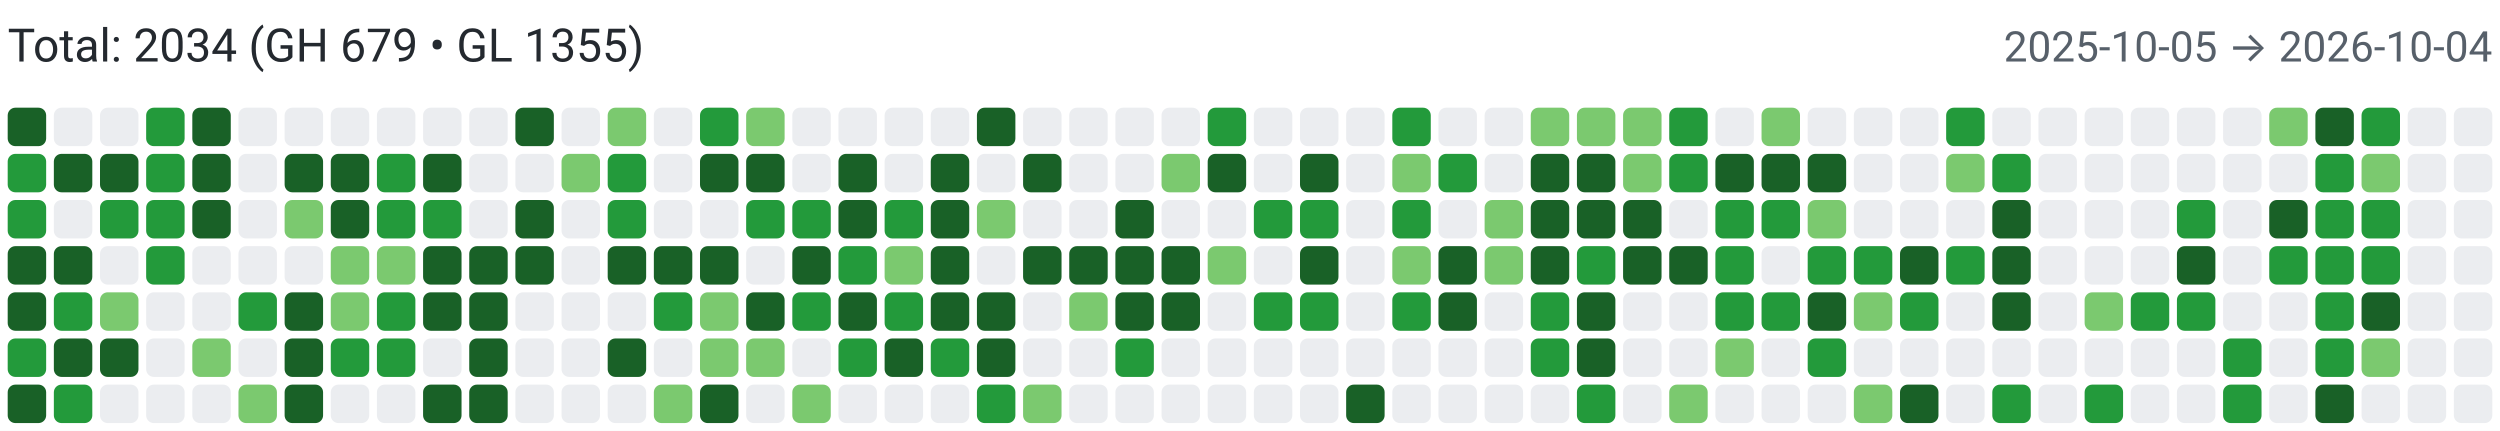
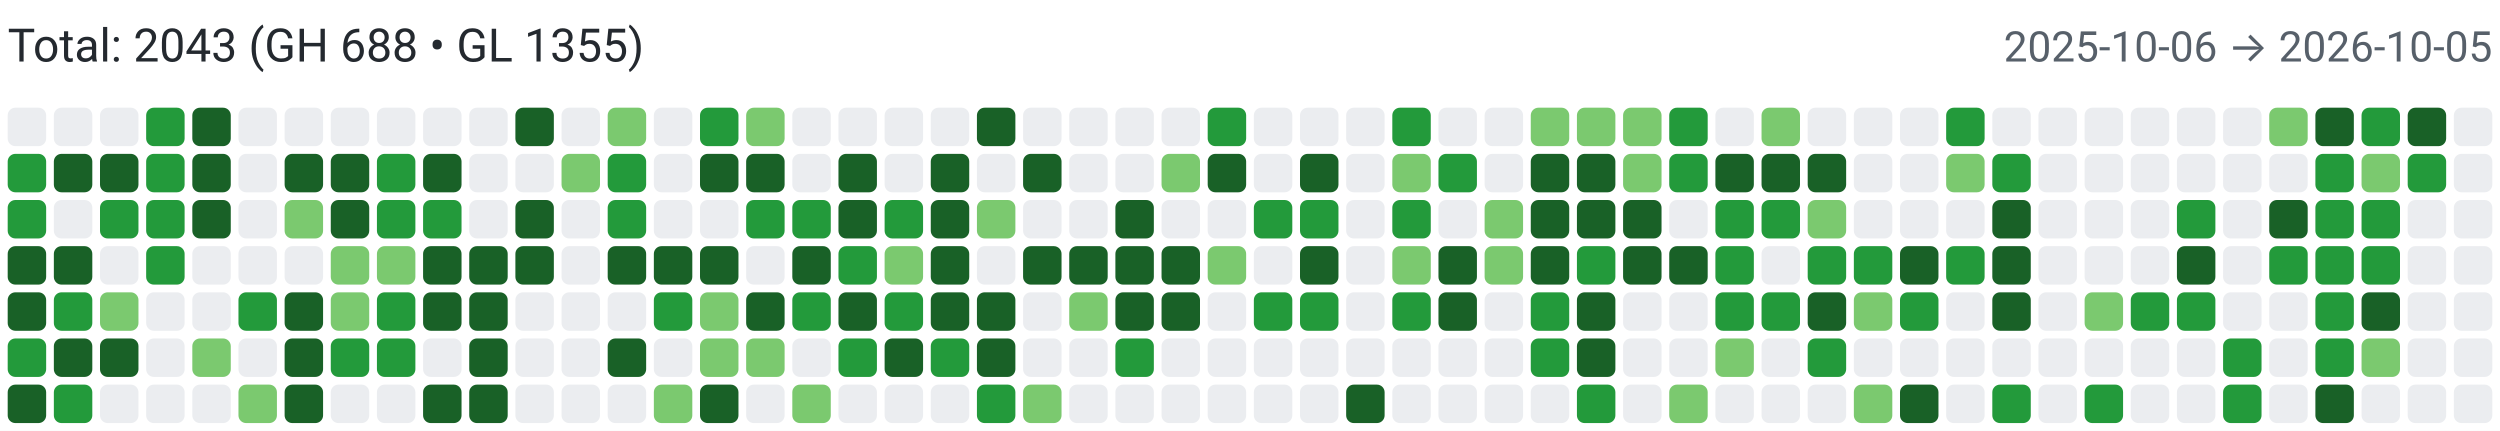
<svg xmlns="http://www.w3.org/2000/svg" width="650" height="112" viewBox="0 0 650 112" role="img" aria-label="Combined contributions">
  <rect width="100%" height="100%" fill="#fff" />
-   <text x="2" y="16" font-family="system-ui,-apple-system,Segoe UI,Roboto,Ubuntu,Cantarell,Noto Sans,sans-serif" font-size="12" fill="#24292f">Total: 2034 (GH 679 • GL 1355)</text>
-   <text x="648" y="16" text-anchor="end" font-family="system-ui,-apple-system,Segoe UI,Roboto,Ubuntu,Cantarell,Noto Sans,sans-serif" font-size="11" fill="#57606a">2025-10-05 → 2026-10-04</text>
-   <rect x="2" y="28" width="10" height="10" rx="2" ry="2" fill="#196127">
+   <text x="2" y="16" font-family="system-ui,-apple-system,Segoe UI,Roboto,Ubuntu,Cantarell,Noto Sans,sans-serif" font-size="12" fill="#24292f">Total: 2043 (GH 688 • GL 1355)</text>
+   <text x="648" y="16" text-anchor="end" font-family="system-ui,-apple-system,Segoe UI,Roboto,Ubuntu,Cantarell,Noto Sans,sans-serif" font-size="11" fill="#57606a">2025-10-06 → 2026-10-05</text>
+   <rect x="2" y="28" width="10" height="10" rx="2" ry="2" fill="#ebedf0">
        </rect>
  <rect x="2" y="40" width="10" height="10" rx="2" ry="2" fill="#239a3b">
        </rect>
  <rect x="2" y="52" width="10" height="10" rx="2" ry="2" fill="#239a3b">
        </rect>
  <rect x="2" y="64" width="10" height="10" rx="2" ry="2" fill="#196127">
        </rect>
  <rect x="2" y="76" width="10" height="10" rx="2" ry="2" fill="#196127">
        </rect>
  <rect x="2" y="88" width="10" height="10" rx="2" ry="2" fill="#239a3b">
        </rect>
  <rect x="2" y="100" width="10" height="10" rx="2" ry="2" fill="#196127">
        </rect>
  <rect x="14" y="28" width="10" height="10" rx="2" ry="2" fill="#ebedf0">
        </rect>
  <rect x="14" y="40" width="10" height="10" rx="2" ry="2" fill="#196127">
        </rect>
  <rect x="14" y="52" width="10" height="10" rx="2" ry="2" fill="#ebedf0">
        </rect>
  <rect x="14" y="64" width="10" height="10" rx="2" ry="2" fill="#196127">
        </rect>
  <rect x="14" y="76" width="10" height="10" rx="2" ry="2" fill="#239a3b">
        </rect>
  <rect x="14" y="88" width="10" height="10" rx="2" ry="2" fill="#196127">
        </rect>
  <rect x="14" y="100" width="10" height="10" rx="2" ry="2" fill="#239a3b">
        </rect>
  <rect x="26" y="28" width="10" height="10" rx="2" ry="2" fill="#ebedf0">
        </rect>
  <rect x="26" y="40" width="10" height="10" rx="2" ry="2" fill="#196127">
        </rect>
  <rect x="26" y="52" width="10" height="10" rx="2" ry="2" fill="#239a3b">
        </rect>
  <rect x="26" y="64" width="10" height="10" rx="2" ry="2" fill="#ebedf0">
        </rect>
  <rect x="26" y="76" width="10" height="10" rx="2" ry="2" fill="#7bc96f">
        </rect>
  <rect x="26" y="88" width="10" height="10" rx="2" ry="2" fill="#196127">
        </rect>
  <rect x="26" y="100" width="10" height="10" rx="2" ry="2" fill="#ebedf0">
        </rect>
  <rect x="38" y="28" width="10" height="10" rx="2" ry="2" fill="#239a3b">
        </rect>
  <rect x="38" y="40" width="10" height="10" rx="2" ry="2" fill="#239a3b">
        </rect>
  <rect x="38" y="52" width="10" height="10" rx="2" ry="2" fill="#239a3b">
        </rect>
  <rect x="38" y="64" width="10" height="10" rx="2" ry="2" fill="#239a3b">
        </rect>
  <rect x="38" y="76" width="10" height="10" rx="2" ry="2" fill="#ebedf0">
        </rect>
  <rect x="38" y="88" width="10" height="10" rx="2" ry="2" fill="#ebedf0">
        </rect>
  <rect x="38" y="100" width="10" height="10" rx="2" ry="2" fill="#ebedf0">
        </rect>
  <rect x="50" y="28" width="10" height="10" rx="2" ry="2" fill="#196127">
        </rect>
  <rect x="50" y="40" width="10" height="10" rx="2" ry="2" fill="#196127">
        </rect>
  <rect x="50" y="52" width="10" height="10" rx="2" ry="2" fill="#196127">
        </rect>
  <rect x="50" y="64" width="10" height="10" rx="2" ry="2" fill="#ebedf0">
        </rect>
  <rect x="50" y="76" width="10" height="10" rx="2" ry="2" fill="#ebedf0">
        </rect>
  <rect x="50" y="88" width="10" height="10" rx="2" ry="2" fill="#7bc96f">
        </rect>
  <rect x="50" y="100" width="10" height="10" rx="2" ry="2" fill="#ebedf0">
        </rect>
  <rect x="62" y="28" width="10" height="10" rx="2" ry="2" fill="#ebedf0">
        </rect>
  <rect x="62" y="40" width="10" height="10" rx="2" ry="2" fill="#ebedf0">
        </rect>
  <rect x="62" y="52" width="10" height="10" rx="2" ry="2" fill="#ebedf0">
        </rect>
  <rect x="62" y="64" width="10" height="10" rx="2" ry="2" fill="#ebedf0">
        </rect>
  <rect x="62" y="76" width="10" height="10" rx="2" ry="2" fill="#239a3b">
        </rect>
  <rect x="62" y="88" width="10" height="10" rx="2" ry="2" fill="#ebedf0">
        </rect>
  <rect x="62" y="100" width="10" height="10" rx="2" ry="2" fill="#7bc96f">
        </rect>
  <rect x="74" y="28" width="10" height="10" rx="2" ry="2" fill="#ebedf0">
        </rect>
  <rect x="74" y="40" width="10" height="10" rx="2" ry="2" fill="#196127">
        </rect>
  <rect x="74" y="52" width="10" height="10" rx="2" ry="2" fill="#7bc96f">
        </rect>
  <rect x="74" y="64" width="10" height="10" rx="2" ry="2" fill="#ebedf0">
        </rect>
  <rect x="74" y="76" width="10" height="10" rx="2" ry="2" fill="#196127">
        </rect>
  <rect x="74" y="88" width="10" height="10" rx="2" ry="2" fill="#196127">
        </rect>
  <rect x="74" y="100" width="10" height="10" rx="2" ry="2" fill="#196127">
        </rect>
  <rect x="86" y="28" width="10" height="10" rx="2" ry="2" fill="#ebedf0">
        </rect>
  <rect x="86" y="40" width="10" height="10" rx="2" ry="2" fill="#196127">
        </rect>
  <rect x="86" y="52" width="10" height="10" rx="2" ry="2" fill="#196127">
        </rect>
  <rect x="86" y="64" width="10" height="10" rx="2" ry="2" fill="#7bc96f">
        </rect>
  <rect x="86" y="76" width="10" height="10" rx="2" ry="2" fill="#7bc96f">
        </rect>
  <rect x="86" y="88" width="10" height="10" rx="2" ry="2" fill="#239a3b">
        </rect>
  <rect x="86" y="100" width="10" height="10" rx="2" ry="2" fill="#ebedf0">
        </rect>
  <rect x="98" y="28" width="10" height="10" rx="2" ry="2" fill="#ebedf0">
        </rect>
  <rect x="98" y="40" width="10" height="10" rx="2" ry="2" fill="#239a3b">
        </rect>
  <rect x="98" y="52" width="10" height="10" rx="2" ry="2" fill="#239a3b">
        </rect>
  <rect x="98" y="64" width="10" height="10" rx="2" ry="2" fill="#7bc96f">
        </rect>
  <rect x="98" y="76" width="10" height="10" rx="2" ry="2" fill="#239a3b">
        </rect>
  <rect x="98" y="88" width="10" height="10" rx="2" ry="2" fill="#239a3b">
        </rect>
  <rect x="98" y="100" width="10" height="10" rx="2" ry="2" fill="#ebedf0">
        </rect>
  <rect x="110" y="28" width="10" height="10" rx="2" ry="2" fill="#ebedf0">
        </rect>
  <rect x="110" y="40" width="10" height="10" rx="2" ry="2" fill="#196127">
        </rect>
  <rect x="110" y="52" width="10" height="10" rx="2" ry="2" fill="#239a3b">
        </rect>
  <rect x="110" y="64" width="10" height="10" rx="2" ry="2" fill="#196127">
        </rect>
  <rect x="110" y="76" width="10" height="10" rx="2" ry="2" fill="#196127">
        </rect>
  <rect x="110" y="88" width="10" height="10" rx="2" ry="2" fill="#ebedf0">
        </rect>
  <rect x="110" y="100" width="10" height="10" rx="2" ry="2" fill="#196127">
        </rect>
  <rect x="122" y="28" width="10" height="10" rx="2" ry="2" fill="#ebedf0">
        </rect>
  <rect x="122" y="40" width="10" height="10" rx="2" ry="2" fill="#ebedf0">
        </rect>
  <rect x="122" y="52" width="10" height="10" rx="2" ry="2" fill="#ebedf0">
        </rect>
  <rect x="122" y="64" width="10" height="10" rx="2" ry="2" fill="#196127">
        </rect>
  <rect x="122" y="76" width="10" height="10" rx="2" ry="2" fill="#196127">
        </rect>
  <rect x="122" y="88" width="10" height="10" rx="2" ry="2" fill="#196127">
        </rect>
  <rect x="122" y="100" width="10" height="10" rx="2" ry="2" fill="#196127">
        </rect>
  <rect x="134" y="28" width="10" height="10" rx="2" ry="2" fill="#196127">
        </rect>
  <rect x="134" y="40" width="10" height="10" rx="2" ry="2" fill="#ebedf0">
        </rect>
  <rect x="134" y="52" width="10" height="10" rx="2" ry="2" fill="#196127">
        </rect>
  <rect x="134" y="64" width="10" height="10" rx="2" ry="2" fill="#196127">
        </rect>
  <rect x="134" y="76" width="10" height="10" rx="2" ry="2" fill="#ebedf0">
        </rect>
  <rect x="134" y="88" width="10" height="10" rx="2" ry="2" fill="#ebedf0">
        </rect>
  <rect x="134" y="100" width="10" height="10" rx="2" ry="2" fill="#ebedf0">
        </rect>
  <rect x="146" y="28" width="10" height="10" rx="2" ry="2" fill="#ebedf0">
        </rect>
  <rect x="146" y="40" width="10" height="10" rx="2" ry="2" fill="#7bc96f">
        </rect>
  <rect x="146" y="52" width="10" height="10" rx="2" ry="2" fill="#ebedf0">
        </rect>
  <rect x="146" y="64" width="10" height="10" rx="2" ry="2" fill="#ebedf0">
        </rect>
  <rect x="146" y="76" width="10" height="10" rx="2" ry="2" fill="#ebedf0">
        </rect>
  <rect x="146" y="88" width="10" height="10" rx="2" ry="2" fill="#ebedf0">
        </rect>
  <rect x="146" y="100" width="10" height="10" rx="2" ry="2" fill="#ebedf0">
        </rect>
  <rect x="158" y="28" width="10" height="10" rx="2" ry="2" fill="#7bc96f">
        </rect>
  <rect x="158" y="40" width="10" height="10" rx="2" ry="2" fill="#239a3b">
        </rect>
  <rect x="158" y="52" width="10" height="10" rx="2" ry="2" fill="#239a3b">
        </rect>
  <rect x="158" y="64" width="10" height="10" rx="2" ry="2" fill="#196127">
        </rect>
  <rect x="158" y="76" width="10" height="10" rx="2" ry="2" fill="#ebedf0">
        </rect>
  <rect x="158" y="88" width="10" height="10" rx="2" ry="2" fill="#196127">
        </rect>
  <rect x="158" y="100" width="10" height="10" rx="2" ry="2" fill="#ebedf0">
        </rect>
  <rect x="170" y="28" width="10" height="10" rx="2" ry="2" fill="#ebedf0">
        </rect>
  <rect x="170" y="40" width="10" height="10" rx="2" ry="2" fill="#ebedf0">
        </rect>
  <rect x="170" y="52" width="10" height="10" rx="2" ry="2" fill="#ebedf0">
        </rect>
  <rect x="170" y="64" width="10" height="10" rx="2" ry="2" fill="#196127">
        </rect>
  <rect x="170" y="76" width="10" height="10" rx="2" ry="2" fill="#239a3b">
        </rect>
  <rect x="170" y="88" width="10" height="10" rx="2" ry="2" fill="#ebedf0">
        </rect>
  <rect x="170" y="100" width="10" height="10" rx="2" ry="2" fill="#7bc96f">
        </rect>
  <rect x="182" y="28" width="10" height="10" rx="2" ry="2" fill="#239a3b">
        </rect>
  <rect x="182" y="40" width="10" height="10" rx="2" ry="2" fill="#196127">
        </rect>
  <rect x="182" y="52" width="10" height="10" rx="2" ry="2" fill="#ebedf0">
        </rect>
  <rect x="182" y="64" width="10" height="10" rx="2" ry="2" fill="#196127">
        </rect>
  <rect x="182" y="76" width="10" height="10" rx="2" ry="2" fill="#7bc96f">
        </rect>
  <rect x="182" y="88" width="10" height="10" rx="2" ry="2" fill="#7bc96f">
        </rect>
  <rect x="182" y="100" width="10" height="10" rx="2" ry="2" fill="#196127">
        </rect>
  <rect x="194" y="28" width="10" height="10" rx="2" ry="2" fill="#7bc96f">
        </rect>
  <rect x="194" y="40" width="10" height="10" rx="2" ry="2" fill="#196127">
        </rect>
  <rect x="194" y="52" width="10" height="10" rx="2" ry="2" fill="#239a3b">
        </rect>
  <rect x="194" y="64" width="10" height="10" rx="2" ry="2" fill="#ebedf0">
        </rect>
  <rect x="194" y="76" width="10" height="10" rx="2" ry="2" fill="#196127">
        </rect>
  <rect x="194" y="88" width="10" height="10" rx="2" ry="2" fill="#7bc96f">
        </rect>
  <rect x="194" y="100" width="10" height="10" rx="2" ry="2" fill="#ebedf0">
        </rect>
  <rect x="206" y="28" width="10" height="10" rx="2" ry="2" fill="#ebedf0">
        </rect>
  <rect x="206" y="40" width="10" height="10" rx="2" ry="2" fill="#ebedf0">
        </rect>
  <rect x="206" y="52" width="10" height="10" rx="2" ry="2" fill="#239a3b">
        </rect>
  <rect x="206" y="64" width="10" height="10" rx="2" ry="2" fill="#196127">
        </rect>
  <rect x="206" y="76" width="10" height="10" rx="2" ry="2" fill="#239a3b">
        </rect>
  <rect x="206" y="88" width="10" height="10" rx="2" ry="2" fill="#ebedf0">
        </rect>
  <rect x="206" y="100" width="10" height="10" rx="2" ry="2" fill="#7bc96f">
        </rect>
  <rect x="218" y="28" width="10" height="10" rx="2" ry="2" fill="#ebedf0">
        </rect>
  <rect x="218" y="40" width="10" height="10" rx="2" ry="2" fill="#196127">
        </rect>
  <rect x="218" y="52" width="10" height="10" rx="2" ry="2" fill="#196127">
        </rect>
  <rect x="218" y="64" width="10" height="10" rx="2" ry="2" fill="#239a3b">
        </rect>
  <rect x="218" y="76" width="10" height="10" rx="2" ry="2" fill="#196127">
        </rect>
  <rect x="218" y="88" width="10" height="10" rx="2" ry="2" fill="#239a3b">
        </rect>
  <rect x="218" y="100" width="10" height="10" rx="2" ry="2" fill="#ebedf0">
        </rect>
  <rect x="230" y="28" width="10" height="10" rx="2" ry="2" fill="#ebedf0">
        </rect>
  <rect x="230" y="40" width="10" height="10" rx="2" ry="2" fill="#ebedf0">
        </rect>
  <rect x="230" y="52" width="10" height="10" rx="2" ry="2" fill="#239a3b">
        </rect>
  <rect x="230" y="64" width="10" height="10" rx="2" ry="2" fill="#7bc96f">
        </rect>
  <rect x="230" y="76" width="10" height="10" rx="2" ry="2" fill="#239a3b">
        </rect>
  <rect x="230" y="88" width="10" height="10" rx="2" ry="2" fill="#196127">
        </rect>
  <rect x="230" y="100" width="10" height="10" rx="2" ry="2" fill="#ebedf0">
        </rect>
  <rect x="242" y="28" width="10" height="10" rx="2" ry="2" fill="#ebedf0">
        </rect>
  <rect x="242" y="40" width="10" height="10" rx="2" ry="2" fill="#196127">
        </rect>
  <rect x="242" y="52" width="10" height="10" rx="2" ry="2" fill="#196127">
        </rect>
  <rect x="242" y="64" width="10" height="10" rx="2" ry="2" fill="#196127">
        </rect>
  <rect x="242" y="76" width="10" height="10" rx="2" ry="2" fill="#196127">
        </rect>
  <rect x="242" y="88" width="10" height="10" rx="2" ry="2" fill="#239a3b">
        </rect>
  <rect x="242" y="100" width="10" height="10" rx="2" ry="2" fill="#ebedf0">
        </rect>
  <rect x="254" y="28" width="10" height="10" rx="2" ry="2" fill="#196127">
        </rect>
  <rect x="254" y="40" width="10" height="10" rx="2" ry="2" fill="#ebedf0">
        </rect>
  <rect x="254" y="52" width="10" height="10" rx="2" ry="2" fill="#7bc96f">
        </rect>
  <rect x="254" y="64" width="10" height="10" rx="2" ry="2" fill="#ebedf0">
        </rect>
  <rect x="254" y="76" width="10" height="10" rx="2" ry="2" fill="#196127">
        </rect>
  <rect x="254" y="88" width="10" height="10" rx="2" ry="2" fill="#196127">
        </rect>
  <rect x="254" y="100" width="10" height="10" rx="2" ry="2" fill="#239a3b">
        </rect>
  <rect x="266" y="28" width="10" height="10" rx="2" ry="2" fill="#ebedf0">
        </rect>
  <rect x="266" y="40" width="10" height="10" rx="2" ry="2" fill="#196127">
        </rect>
  <rect x="266" y="52" width="10" height="10" rx="2" ry="2" fill="#ebedf0">
        </rect>
  <rect x="266" y="64" width="10" height="10" rx="2" ry="2" fill="#196127">
        </rect>
  <rect x="266" y="76" width="10" height="10" rx="2" ry="2" fill="#ebedf0">
        </rect>
  <rect x="266" y="88" width="10" height="10" rx="2" ry="2" fill="#ebedf0">
        </rect>
  <rect x="266" y="100" width="10" height="10" rx="2" ry="2" fill="#7bc96f">
        </rect>
  <rect x="278" y="28" width="10" height="10" rx="2" ry="2" fill="#ebedf0">
        </rect>
  <rect x="278" y="40" width="10" height="10" rx="2" ry="2" fill="#ebedf0">
        </rect>
  <rect x="278" y="52" width="10" height="10" rx="2" ry="2" fill="#ebedf0">
        </rect>
  <rect x="278" y="64" width="10" height="10" rx="2" ry="2" fill="#196127">
        </rect>
  <rect x="278" y="76" width="10" height="10" rx="2" ry="2" fill="#7bc96f">
        </rect>
  <rect x="278" y="88" width="10" height="10" rx="2" ry="2" fill="#ebedf0">
        </rect>
  <rect x="278" y="100" width="10" height="10" rx="2" ry="2" fill="#ebedf0">
        </rect>
  <rect x="290" y="28" width="10" height="10" rx="2" ry="2" fill="#ebedf0">
        </rect>
  <rect x="290" y="40" width="10" height="10" rx="2" ry="2" fill="#ebedf0">
        </rect>
  <rect x="290" y="52" width="10" height="10" rx="2" ry="2" fill="#196127">
        </rect>
  <rect x="290" y="64" width="10" height="10" rx="2" ry="2" fill="#196127">
        </rect>
  <rect x="290" y="76" width="10" height="10" rx="2" ry="2" fill="#196127">
        </rect>
  <rect x="290" y="88" width="10" height="10" rx="2" ry="2" fill="#239a3b">
        </rect>
  <rect x="290" y="100" width="10" height="10" rx="2" ry="2" fill="#ebedf0">
        </rect>
  <rect x="302" y="28" width="10" height="10" rx="2" ry="2" fill="#ebedf0">
        </rect>
  <rect x="302" y="40" width="10" height="10" rx="2" ry="2" fill="#7bc96f">
        </rect>
  <rect x="302" y="52" width="10" height="10" rx="2" ry="2" fill="#ebedf0">
        </rect>
  <rect x="302" y="64" width="10" height="10" rx="2" ry="2" fill="#196127">
        </rect>
  <rect x="302" y="76" width="10" height="10" rx="2" ry="2" fill="#196127">
        </rect>
  <rect x="302" y="88" width="10" height="10" rx="2" ry="2" fill="#ebedf0">
        </rect>
  <rect x="302" y="100" width="10" height="10" rx="2" ry="2" fill="#ebedf0">
        </rect>
  <rect x="314" y="28" width="10" height="10" rx="2" ry="2" fill="#239a3b">
        </rect>
  <rect x="314" y="40" width="10" height="10" rx="2" ry="2" fill="#196127">
        </rect>
  <rect x="314" y="52" width="10" height="10" rx="2" ry="2" fill="#ebedf0">
        </rect>
  <rect x="314" y="64" width="10" height="10" rx="2" ry="2" fill="#7bc96f">
        </rect>
  <rect x="314" y="76" width="10" height="10" rx="2" ry="2" fill="#ebedf0">
        </rect>
  <rect x="314" y="88" width="10" height="10" rx="2" ry="2" fill="#ebedf0">
        </rect>
  <rect x="314" y="100" width="10" height="10" rx="2" ry="2" fill="#ebedf0">
        </rect>
  <rect x="326" y="28" width="10" height="10" rx="2" ry="2" fill="#ebedf0">
        </rect>
  <rect x="326" y="40" width="10" height="10" rx="2" ry="2" fill="#ebedf0">
        </rect>
  <rect x="326" y="52" width="10" height="10" rx="2" ry="2" fill="#239a3b">
        </rect>
  <rect x="326" y="64" width="10" height="10" rx="2" ry="2" fill="#ebedf0">
        </rect>
  <rect x="326" y="76" width="10" height="10" rx="2" ry="2" fill="#239a3b">
        </rect>
  <rect x="326" y="88" width="10" height="10" rx="2" ry="2" fill="#ebedf0">
        </rect>
  <rect x="326" y="100" width="10" height="10" rx="2" ry="2" fill="#ebedf0">
        </rect>
  <rect x="338" y="28" width="10" height="10" rx="2" ry="2" fill="#ebedf0">
        </rect>
  <rect x="338" y="40" width="10" height="10" rx="2" ry="2" fill="#196127">
        </rect>
  <rect x="338" y="52" width="10" height="10" rx="2" ry="2" fill="#239a3b">
        </rect>
  <rect x="338" y="64" width="10" height="10" rx="2" ry="2" fill="#196127">
        </rect>
  <rect x="338" y="76" width="10" height="10" rx="2" ry="2" fill="#239a3b">
        </rect>
  <rect x="338" y="88" width="10" height="10" rx="2" ry="2" fill="#ebedf0">
        </rect>
  <rect x="338" y="100" width="10" height="10" rx="2" ry="2" fill="#ebedf0">
        </rect>
  <rect x="350" y="28" width="10" height="10" rx="2" ry="2" fill="#ebedf0">
        </rect>
  <rect x="350" y="40" width="10" height="10" rx="2" ry="2" fill="#ebedf0">
        </rect>
  <rect x="350" y="52" width="10" height="10" rx="2" ry="2" fill="#ebedf0">
        </rect>
  <rect x="350" y="64" width="10" height="10" rx="2" ry="2" fill="#ebedf0">
        </rect>
  <rect x="350" y="76" width="10" height="10" rx="2" ry="2" fill="#ebedf0">
        </rect>
  <rect x="350" y="88" width="10" height="10" rx="2" ry="2" fill="#ebedf0">
        </rect>
  <rect x="350" y="100" width="10" height="10" rx="2" ry="2" fill="#196127">
        </rect>
  <rect x="362" y="28" width="10" height="10" rx="2" ry="2" fill="#239a3b">
        </rect>
  <rect x="362" y="40" width="10" height="10" rx="2" ry="2" fill="#7bc96f">
        </rect>
  <rect x="362" y="52" width="10" height="10" rx="2" ry="2" fill="#239a3b">
        </rect>
  <rect x="362" y="64" width="10" height="10" rx="2" ry="2" fill="#7bc96f">
        </rect>
  <rect x="362" y="76" width="10" height="10" rx="2" ry="2" fill="#239a3b">
        </rect>
  <rect x="362" y="88" width="10" height="10" rx="2" ry="2" fill="#ebedf0">
        </rect>
  <rect x="362" y="100" width="10" height="10" rx="2" ry="2" fill="#ebedf0">
        </rect>
  <rect x="374" y="28" width="10" height="10" rx="2" ry="2" fill="#ebedf0">
        </rect>
  <rect x="374" y="40" width="10" height="10" rx="2" ry="2" fill="#239a3b">
        </rect>
  <rect x="374" y="52" width="10" height="10" rx="2" ry="2" fill="#ebedf0">
        </rect>
  <rect x="374" y="64" width="10" height="10" rx="2" ry="2" fill="#196127">
        </rect>
  <rect x="374" y="76" width="10" height="10" rx="2" ry="2" fill="#196127">
        </rect>
  <rect x="374" y="88" width="10" height="10" rx="2" ry="2" fill="#ebedf0">
        </rect>
  <rect x="374" y="100" width="10" height="10" rx="2" ry="2" fill="#ebedf0">
        </rect>
  <rect x="386" y="28" width="10" height="10" rx="2" ry="2" fill="#ebedf0">
        </rect>
  <rect x="386" y="40" width="10" height="10" rx="2" ry="2" fill="#ebedf0">
        </rect>
  <rect x="386" y="52" width="10" height="10" rx="2" ry="2" fill="#7bc96f">
        </rect>
  <rect x="386" y="64" width="10" height="10" rx="2" ry="2" fill="#7bc96f">
        </rect>
  <rect x="386" y="76" width="10" height="10" rx="2" ry="2" fill="#ebedf0">
        </rect>
  <rect x="386" y="88" width="10" height="10" rx="2" ry="2" fill="#ebedf0">
        </rect>
  <rect x="386" y="100" width="10" height="10" rx="2" ry="2" fill="#ebedf0">
        </rect>
  <rect x="398" y="28" width="10" height="10" rx="2" ry="2" fill="#7bc96f">
        </rect>
  <rect x="398" y="40" width="10" height="10" rx="2" ry="2" fill="#196127">
        </rect>
  <rect x="398" y="52" width="10" height="10" rx="2" ry="2" fill="#196127">
        </rect>
  <rect x="398" y="64" width="10" height="10" rx="2" ry="2" fill="#196127">
        </rect>
  <rect x="398" y="76" width="10" height="10" rx="2" ry="2" fill="#239a3b">
        </rect>
  <rect x="398" y="88" width="10" height="10" rx="2" ry="2" fill="#239a3b">
        </rect>
  <rect x="398" y="100" width="10" height="10" rx="2" ry="2" fill="#ebedf0">
        </rect>
  <rect x="410" y="28" width="10" height="10" rx="2" ry="2" fill="#7bc96f">
        </rect>
  <rect x="410" y="40" width="10" height="10" rx="2" ry="2" fill="#196127">
        </rect>
  <rect x="410" y="52" width="10" height="10" rx="2" ry="2" fill="#196127">
        </rect>
  <rect x="410" y="64" width="10" height="10" rx="2" ry="2" fill="#239a3b">
        </rect>
  <rect x="410" y="76" width="10" height="10" rx="2" ry="2" fill="#196127">
        </rect>
  <rect x="410" y="88" width="10" height="10" rx="2" ry="2" fill="#196127">
        </rect>
  <rect x="410" y="100" width="10" height="10" rx="2" ry="2" fill="#239a3b">
        </rect>
  <rect x="422" y="28" width="10" height="10" rx="2" ry="2" fill="#7bc96f">
        </rect>
  <rect x="422" y="40" width="10" height="10" rx="2" ry="2" fill="#7bc96f">
        </rect>
  <rect x="422" y="52" width="10" height="10" rx="2" ry="2" fill="#196127">
        </rect>
  <rect x="422" y="64" width="10" height="10" rx="2" ry="2" fill="#196127">
        </rect>
  <rect x="422" y="76" width="10" height="10" rx="2" ry="2" fill="#ebedf0">
        </rect>
  <rect x="422" y="88" width="10" height="10" rx="2" ry="2" fill="#ebedf0">
        </rect>
  <rect x="422" y="100" width="10" height="10" rx="2" ry="2" fill="#ebedf0">
        </rect>
  <rect x="434" y="28" width="10" height="10" rx="2" ry="2" fill="#239a3b">
        </rect>
  <rect x="434" y="40" width="10" height="10" rx="2" ry="2" fill="#239a3b">
        </rect>
  <rect x="434" y="52" width="10" height="10" rx="2" ry="2" fill="#ebedf0">
        </rect>
  <rect x="434" y="64" width="10" height="10" rx="2" ry="2" fill="#196127">
        </rect>
  <rect x="434" y="76" width="10" height="10" rx="2" ry="2" fill="#ebedf0">
        </rect>
  <rect x="434" y="88" width="10" height="10" rx="2" ry="2" fill="#ebedf0">
        </rect>
  <rect x="434" y="100" width="10" height="10" rx="2" ry="2" fill="#7bc96f">
        </rect>
  <rect x="446" y="28" width="10" height="10" rx="2" ry="2" fill="#ebedf0">
        </rect>
  <rect x="446" y="40" width="10" height="10" rx="2" ry="2" fill="#196127">
        </rect>
  <rect x="446" y="52" width="10" height="10" rx="2" ry="2" fill="#239a3b">
        </rect>
  <rect x="446" y="64" width="10" height="10" rx="2" ry="2" fill="#239a3b">
        </rect>
  <rect x="446" y="76" width="10" height="10" rx="2" ry="2" fill="#239a3b">
        </rect>
  <rect x="446" y="88" width="10" height="10" rx="2" ry="2" fill="#7bc96f">
        </rect>
  <rect x="446" y="100" width="10" height="10" rx="2" ry="2" fill="#ebedf0">
        </rect>
  <rect x="458" y="28" width="10" height="10" rx="2" ry="2" fill="#7bc96f">
        </rect>
  <rect x="458" y="40" width="10" height="10" rx="2" ry="2" fill="#196127">
        </rect>
  <rect x="458" y="52" width="10" height="10" rx="2" ry="2" fill="#239a3b">
        </rect>
  <rect x="458" y="64" width="10" height="10" rx="2" ry="2" fill="#ebedf0">
        </rect>
  <rect x="458" y="76" width="10" height="10" rx="2" ry="2" fill="#239a3b">
        </rect>
  <rect x="458" y="88" width="10" height="10" rx="2" ry="2" fill="#ebedf0">
        </rect>
  <rect x="458" y="100" width="10" height="10" rx="2" ry="2" fill="#ebedf0">
        </rect>
  <rect x="470" y="28" width="10" height="10" rx="2" ry="2" fill="#ebedf0">
        </rect>
  <rect x="470" y="40" width="10" height="10" rx="2" ry="2" fill="#196127">
        </rect>
  <rect x="470" y="52" width="10" height="10" rx="2" ry="2" fill="#7bc96f">
        </rect>
  <rect x="470" y="64" width="10" height="10" rx="2" ry="2" fill="#239a3b">
        </rect>
  <rect x="470" y="76" width="10" height="10" rx="2" ry="2" fill="#196127">
        </rect>
  <rect x="470" y="88" width="10" height="10" rx="2" ry="2" fill="#239a3b">
        </rect>
  <rect x="470" y="100" width="10" height="10" rx="2" ry="2" fill="#ebedf0">
        </rect>
  <rect x="482" y="28" width="10" height="10" rx="2" ry="2" fill="#ebedf0">
        </rect>
  <rect x="482" y="40" width="10" height="10" rx="2" ry="2" fill="#ebedf0">
        </rect>
  <rect x="482" y="52" width="10" height="10" rx="2" ry="2" fill="#ebedf0">
        </rect>
  <rect x="482" y="64" width="10" height="10" rx="2" ry="2" fill="#239a3b">
        </rect>
  <rect x="482" y="76" width="10" height="10" rx="2" ry="2" fill="#7bc96f">
        </rect>
  <rect x="482" y="88" width="10" height="10" rx="2" ry="2" fill="#ebedf0">
        </rect>
  <rect x="482" y="100" width="10" height="10" rx="2" ry="2" fill="#7bc96f">
        </rect>
  <rect x="494" y="28" width="10" height="10" rx="2" ry="2" fill="#ebedf0">
        </rect>
  <rect x="494" y="40" width="10" height="10" rx="2" ry="2" fill="#ebedf0">
        </rect>
  <rect x="494" y="52" width="10" height="10" rx="2" ry="2" fill="#ebedf0">
        </rect>
  <rect x="494" y="64" width="10" height="10" rx="2" ry="2" fill="#196127">
        </rect>
  <rect x="494" y="76" width="10" height="10" rx="2" ry="2" fill="#239a3b">
        </rect>
  <rect x="494" y="88" width="10" height="10" rx="2" ry="2" fill="#ebedf0">
        </rect>
  <rect x="494" y="100" width="10" height="10" rx="2" ry="2" fill="#196127">
        </rect>
  <rect x="506" y="28" width="10" height="10" rx="2" ry="2" fill="#239a3b">
        </rect>
  <rect x="506" y="40" width="10" height="10" rx="2" ry="2" fill="#7bc96f">
        </rect>
  <rect x="506" y="52" width="10" height="10" rx="2" ry="2" fill="#ebedf0">
        </rect>
  <rect x="506" y="64" width="10" height="10" rx="2" ry="2" fill="#239a3b">
        </rect>
  <rect x="506" y="76" width="10" height="10" rx="2" ry="2" fill="#ebedf0">
        </rect>
  <rect x="506" y="88" width="10" height="10" rx="2" ry="2" fill="#ebedf0">
        </rect>
  <rect x="506" y="100" width="10" height="10" rx="2" ry="2" fill="#ebedf0">
        </rect>
  <rect x="518" y="28" width="10" height="10" rx="2" ry="2" fill="#ebedf0">
        </rect>
  <rect x="518" y="40" width="10" height="10" rx="2" ry="2" fill="#239a3b">
        </rect>
  <rect x="518" y="52" width="10" height="10" rx="2" ry="2" fill="#196127">
        </rect>
  <rect x="518" y="64" width="10" height="10" rx="2" ry="2" fill="#196127">
        </rect>
  <rect x="518" y="76" width="10" height="10" rx="2" ry="2" fill="#196127">
        </rect>
  <rect x="518" y="88" width="10" height="10" rx="2" ry="2" fill="#ebedf0">
        </rect>
  <rect x="518" y="100" width="10" height="10" rx="2" ry="2" fill="#239a3b">
        </rect>
  <rect x="530" y="28" width="10" height="10" rx="2" ry="2" fill="#ebedf0">
        </rect>
  <rect x="530" y="40" width="10" height="10" rx="2" ry="2" fill="#ebedf0">
        </rect>
  <rect x="530" y="52" width="10" height="10" rx="2" ry="2" fill="#ebedf0">
        </rect>
  <rect x="530" y="64" width="10" height="10" rx="2" ry="2" fill="#ebedf0">
        </rect>
  <rect x="530" y="76" width="10" height="10" rx="2" ry="2" fill="#ebedf0">
        </rect>
  <rect x="530" y="88" width="10" height="10" rx="2" ry="2" fill="#ebedf0">
        </rect>
  <rect x="530" y="100" width="10" height="10" rx="2" ry="2" fill="#ebedf0">
        </rect>
  <rect x="542" y="28" width="10" height="10" rx="2" ry="2" fill="#ebedf0">
        </rect>
  <rect x="542" y="40" width="10" height="10" rx="2" ry="2" fill="#ebedf0">
        </rect>
  <rect x="542" y="52" width="10" height="10" rx="2" ry="2" fill="#ebedf0">
        </rect>
  <rect x="542" y="64" width="10" height="10" rx="2" ry="2" fill="#ebedf0">
        </rect>
  <rect x="542" y="76" width="10" height="10" rx="2" ry="2" fill="#7bc96f">
        </rect>
  <rect x="542" y="88" width="10" height="10" rx="2" ry="2" fill="#ebedf0">
        </rect>
  <rect x="542" y="100" width="10" height="10" rx="2" ry="2" fill="#239a3b">
        </rect>
  <rect x="554" y="28" width="10" height="10" rx="2" ry="2" fill="#ebedf0">
        </rect>
  <rect x="554" y="40" width="10" height="10" rx="2" ry="2" fill="#ebedf0">
        </rect>
  <rect x="554" y="52" width="10" height="10" rx="2" ry="2" fill="#ebedf0">
        </rect>
  <rect x="554" y="64" width="10" height="10" rx="2" ry="2" fill="#ebedf0">
        </rect>
  <rect x="554" y="76" width="10" height="10" rx="2" ry="2" fill="#239a3b">
        </rect>
  <rect x="554" y="88" width="10" height="10" rx="2" ry="2" fill="#ebedf0">
        </rect>
  <rect x="554" y="100" width="10" height="10" rx="2" ry="2" fill="#ebedf0">
        </rect>
  <rect x="566" y="28" width="10" height="10" rx="2" ry="2" fill="#ebedf0">
        </rect>
  <rect x="566" y="40" width="10" height="10" rx="2" ry="2" fill="#ebedf0">
        </rect>
  <rect x="566" y="52" width="10" height="10" rx="2" ry="2" fill="#239a3b">
        </rect>
  <rect x="566" y="64" width="10" height="10" rx="2" ry="2" fill="#196127">
        </rect>
  <rect x="566" y="76" width="10" height="10" rx="2" ry="2" fill="#239a3b">
        </rect>
  <rect x="566" y="88" width="10" height="10" rx="2" ry="2" fill="#ebedf0">
        </rect>
  <rect x="566" y="100" width="10" height="10" rx="2" ry="2" fill="#ebedf0">
        </rect>
  <rect x="578" y="28" width="10" height="10" rx="2" ry="2" fill="#ebedf0">
        </rect>
  <rect x="578" y="40" width="10" height="10" rx="2" ry="2" fill="#ebedf0">
        </rect>
  <rect x="578" y="52" width="10" height="10" rx="2" ry="2" fill="#ebedf0">
        </rect>
  <rect x="578" y="64" width="10" height="10" rx="2" ry="2" fill="#ebedf0">
        </rect>
  <rect x="578" y="76" width="10" height="10" rx="2" ry="2" fill="#ebedf0">
        </rect>
  <rect x="578" y="88" width="10" height="10" rx="2" ry="2" fill="#239a3b">
        </rect>
  <rect x="578" y="100" width="10" height="10" rx="2" ry="2" fill="#239a3b">
        </rect>
  <rect x="590" y="28" width="10" height="10" rx="2" ry="2" fill="#7bc96f">
        </rect>
  <rect x="590" y="40" width="10" height="10" rx="2" ry="2" fill="#ebedf0">
        </rect>
  <rect x="590" y="52" width="10" height="10" rx="2" ry="2" fill="#196127">
        </rect>
  <rect x="590" y="64" width="10" height="10" rx="2" ry="2" fill="#239a3b">
        </rect>
  <rect x="590" y="76" width="10" height="10" rx="2" ry="2" fill="#ebedf0">
        </rect>
  <rect x="590" y="88" width="10" height="10" rx="2" ry="2" fill="#ebedf0">
        </rect>
  <rect x="590" y="100" width="10" height="10" rx="2" ry="2" fill="#ebedf0">
        </rect>
  <rect x="602" y="28" width="10" height="10" rx="2" ry="2" fill="#196127">
        </rect>
  <rect x="602" y="40" width="10" height="10" rx="2" ry="2" fill="#239a3b">
        </rect>
  <rect x="602" y="52" width="10" height="10" rx="2" ry="2" fill="#239a3b">
        </rect>
  <rect x="602" y="64" width="10" height="10" rx="2" ry="2" fill="#239a3b">
        </rect>
  <rect x="602" y="76" width="10" height="10" rx="2" ry="2" fill="#239a3b">
        </rect>
  <rect x="602" y="88" width="10" height="10" rx="2" ry="2" fill="#239a3b">
        </rect>
  <rect x="602" y="100" width="10" height="10" rx="2" ry="2" fill="#196127">
        </rect>
  <rect x="614" y="28" width="10" height="10" rx="2" ry="2" fill="#239a3b">
        </rect>
  <rect x="614" y="40" width="10" height="10" rx="2" ry="2" fill="#7bc96f">
        </rect>
  <rect x="614" y="52" width="10" height="10" rx="2" ry="2" fill="#239a3b">
        </rect>
  <rect x="614" y="64" width="10" height="10" rx="2" ry="2" fill="#239a3b">
        </rect>
  <rect x="614" y="76" width="10" height="10" rx="2" ry="2" fill="#196127">
        </rect>
  <rect x="614" y="88" width="10" height="10" rx="2" ry="2" fill="#7bc96f">
        </rect>
  <rect x="614" y="100" width="10" height="10" rx="2" ry="2" fill="#ebedf0">
        </rect>
-   <rect x="626" y="28" width="10" height="10" rx="2" ry="2" fill="#ebedf0">
-         </rect>
-   <rect x="626" y="40" width="10" height="10" rx="2" ry="2" fill="#ebedf0">
+   <rect x="626" y="28" width="10" height="10" rx="2" ry="2" fill="#196127">
+         </rect>
+   <rect x="626" y="40" width="10" height="10" rx="2" ry="2" fill="#239a3b">
        </rect>
  <rect x="626" y="52" width="10" height="10" rx="2" ry="2" fill="#ebedf0">
        </rect>
  <rect x="626" y="64" width="10" height="10" rx="2" ry="2" fill="#ebedf0">
        </rect>
  <rect x="626" y="76" width="10" height="10" rx="2" ry="2" fill="#ebedf0">
        </rect>
  <rect x="626" y="88" width="10" height="10" rx="2" ry="2" fill="#ebedf0">
        </rect>
  <rect x="626" y="100" width="10" height="10" rx="2" ry="2" fill="#ebedf0">
        </rect>
  <rect x="638" y="28" width="10" height="10" rx="2" ry="2" fill="#ebedf0">
        </rect>
  <rect x="638" y="40" width="10" height="10" rx="2" ry="2" fill="#ebedf0">
        </rect>
  <rect x="638" y="52" width="10" height="10" rx="2" ry="2" fill="#ebedf0">
        </rect>
  <rect x="638" y="64" width="10" height="10" rx="2" ry="2" fill="#ebedf0">
        </rect>
  <rect x="638" y="76" width="10" height="10" rx="2" ry="2" fill="#ebedf0">
        </rect>
  <rect x="638" y="88" width="10" height="10" rx="2" ry="2" fill="#ebedf0">
        </rect>
  <rect x="638" y="100" width="10" height="10" rx="2" ry="2" fill="#ebedf0">
        </rect>
</svg>
